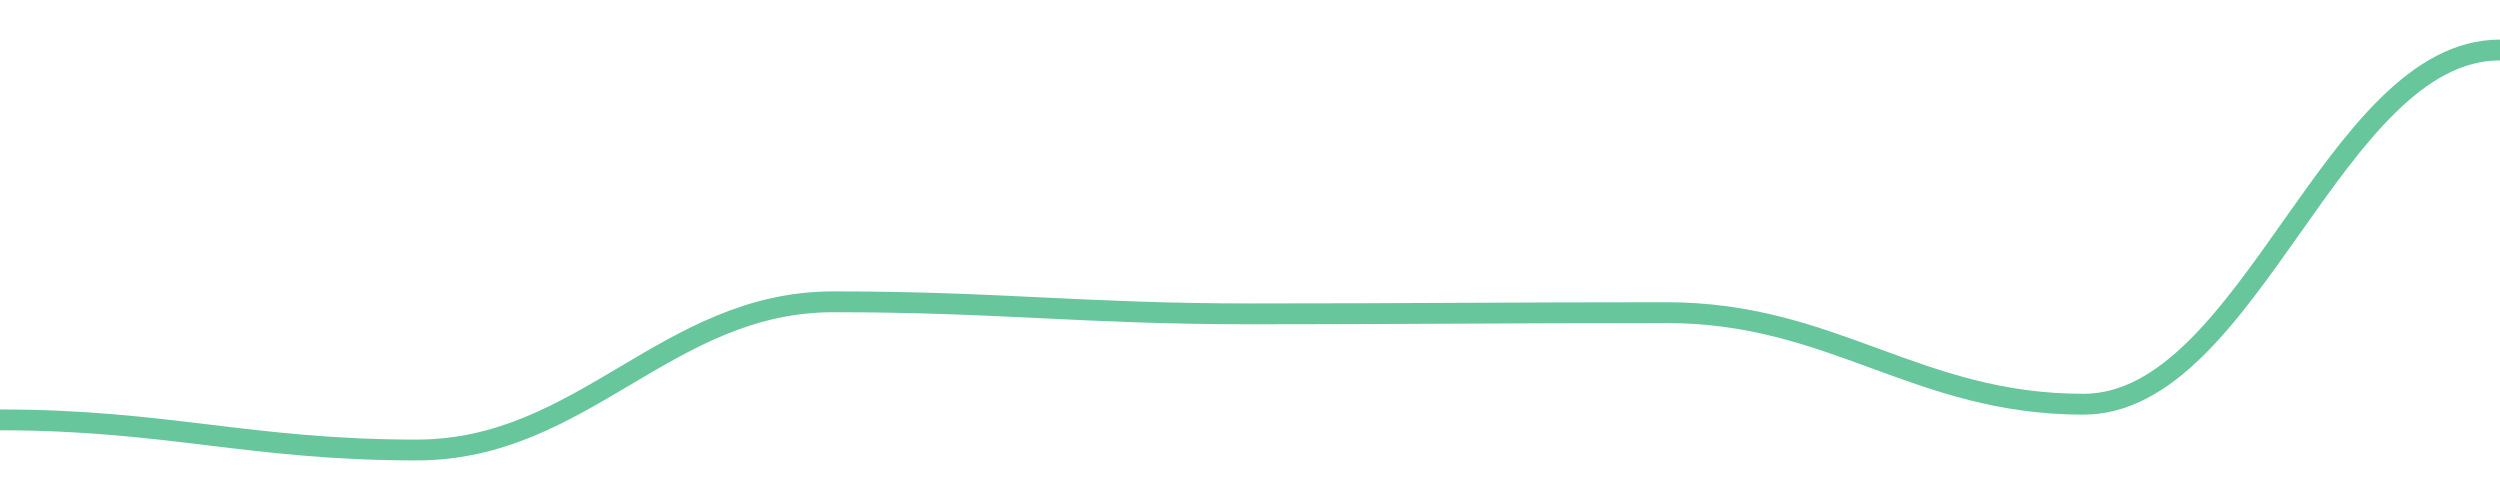
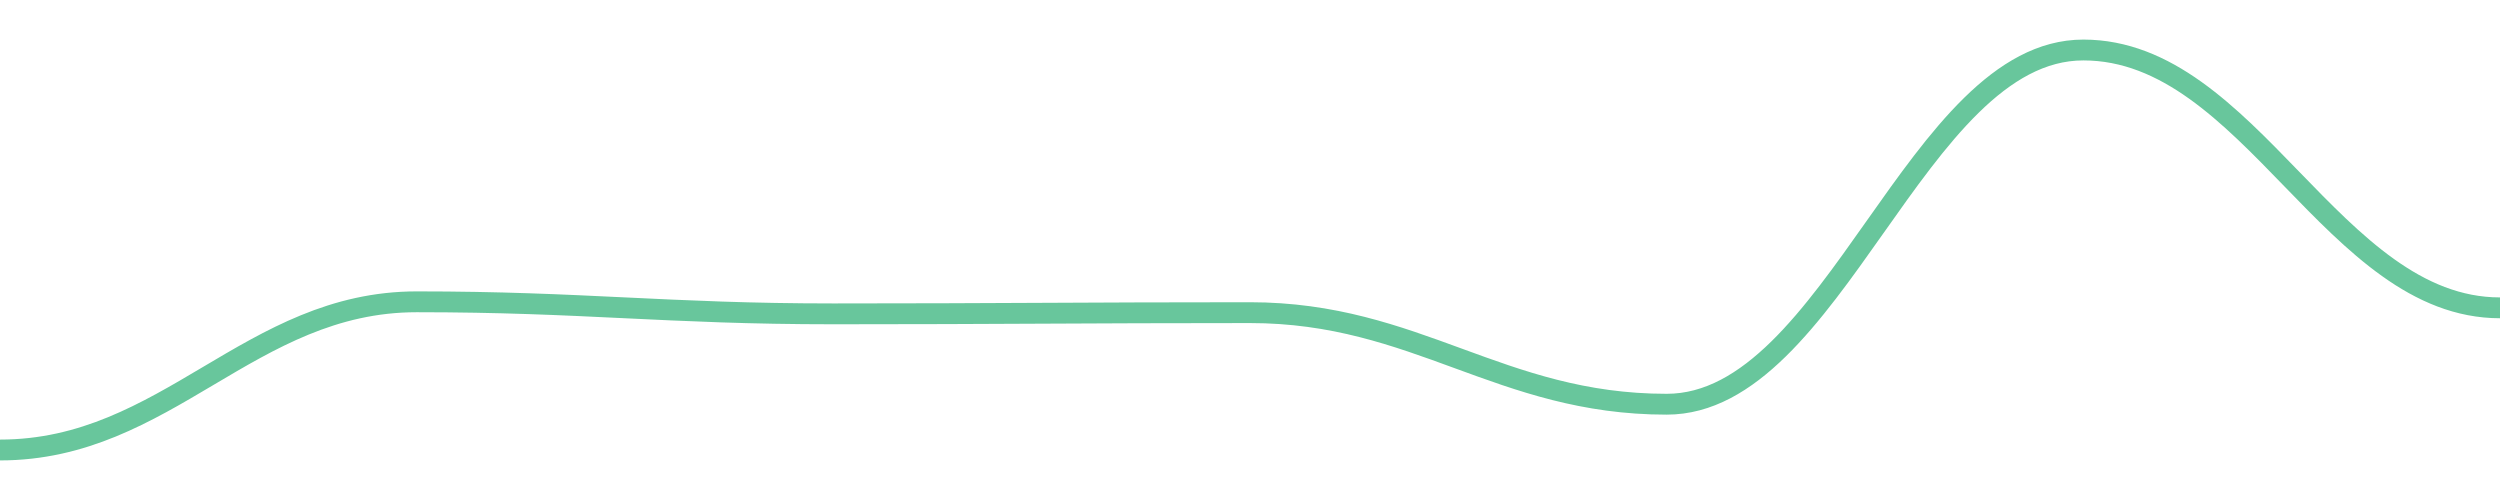
<svg width="180" height="36">
-   <path d="M 0.0,30.231 C 12.0,30.231 18.0,32.4 30.0,32.4 C 42.0,32.4 48.0,21.73 60.0,21.73 C 72.0,21.73 78.0,22.598 90.0,22.598 C 102.0,22.598 108.0,22.511 120.0,22.511 C 132.0,22.511 138.0,29.104 150.0,29.104 C 162.0,29.104 168.0,3.6 180.0,3.6 " fill="none" stroke="#42b883" stroke-width="1.5" opacity="0.8" />
+   <path d="M 0.0,32.4 C 12.0,32.4 18.0,21.73 30.0,21.73 C 42.0,21.73 48.0,22.598 60.0,22.598 C 72.0,22.598 78.0,22.511 90.0,22.511 C 102.0,22.511 108.0,29.104 120.0,29.104 C 132.0,29.104 138.0,3.6 150.0,3.6 C 162.0,3.6 168.0,22.164 180.0,22.164 " fill="none" stroke="#42b883" stroke-width="1.5" opacity="0.8" />
</svg>
